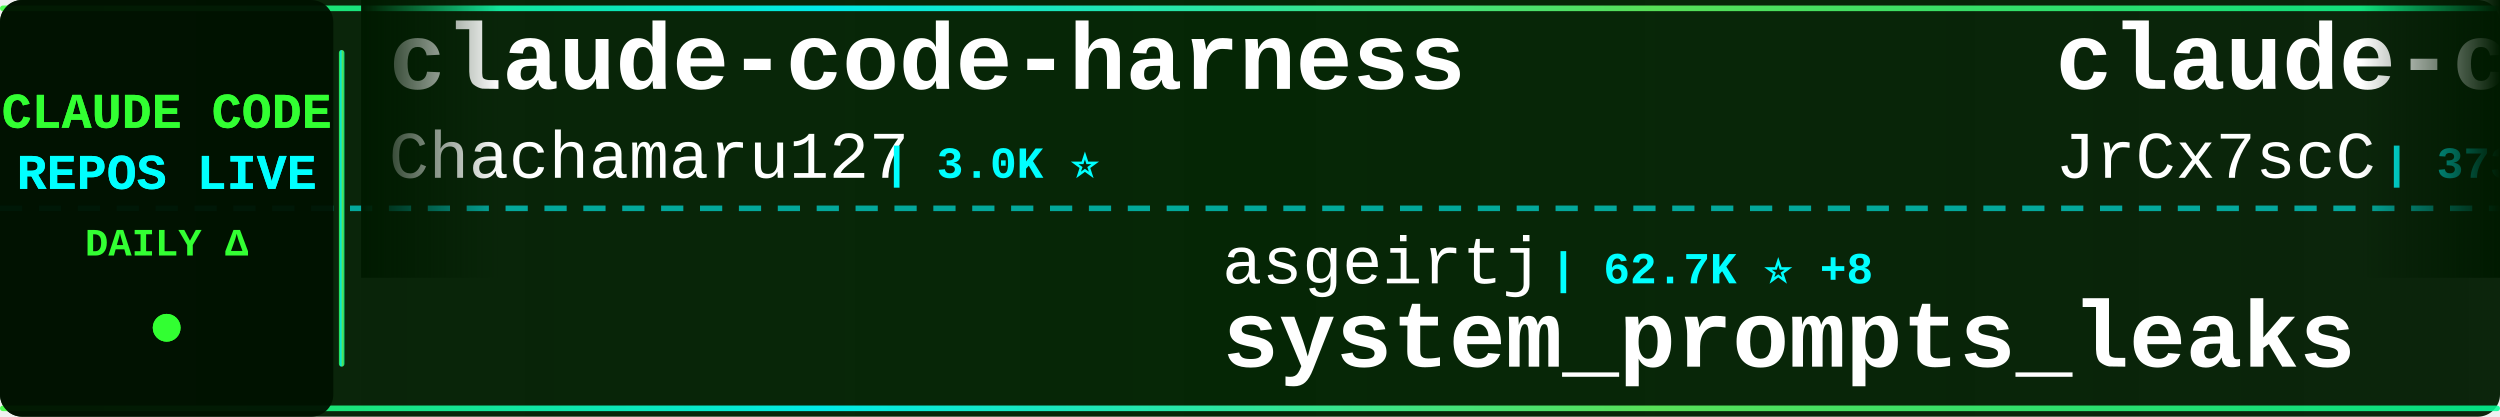
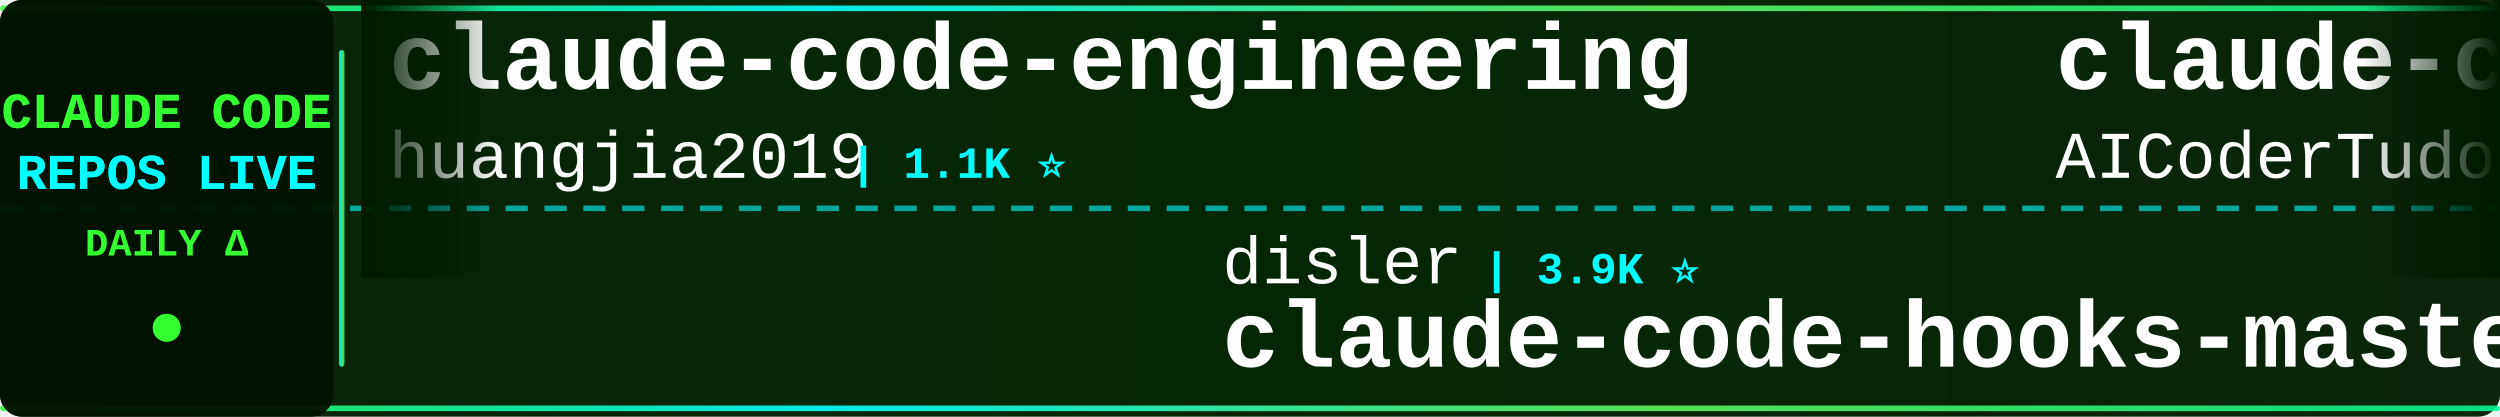
<svg xmlns="http://www.w3.org/2000/svg" width="900" height="150">
  <defs>
    <linearGradient id="tickerBg" x1="0%" y1="0%" x2="100%" y2="0%">
      <stop offset="0%" style="stop-color:#001a00;stop-opacity:0.95" />
      <stop offset="50%" style="stop-color:#002200;stop-opacity:0.98" />
      <stop offset="100%" style="stop-color:#001a00;stop-opacity:0.95" />
    </linearGradient>
    <linearGradient id="borderGrad" x1="0%" y1="0%" x2="100%" y2="0%">
      <stop offset="0%" style="stop-color:#33ff33;stop-opacity:0.85">
        <animate attributeName="stop-opacity" values="0.85;1;0.85" dur="2s" repeatCount="indefinite" />
      </stop>
      <stop offset="33%" style="stop-color:#00ffff;stop-opacity:0.9">
        <animate attributeName="stop-opacity" values="0.9;1;0.9" dur="2.2s" repeatCount="indefinite" />
      </stop>
      <stop offset="66%" style="stop-color:#66ff66;stop-opacity:0.85">
        <animate attributeName="stop-opacity" values="0.85;1;0.85" dur="1.8s" repeatCount="indefinite" />
      </stop>
      <stop offset="100%" style="stop-color:#00ff99;stop-opacity:0.85">
        <animate attributeName="stop-opacity" values="0.85;1;0.85" dur="2s" repeatCount="indefinite" />
      </stop>
    </linearGradient>
    <filter id="textGlow">
      <feGaussianBlur stdDeviation="0.1" result="coloredBlur" />
      <feMerge>
        <feMergeNode in="coloredBlur" />
        <feMergeNode in="SourceGraphic" />
      </feMerge>
    </filter>
    <filter id="metricGlow">
      <feGaussianBlur stdDeviation="0.2" result="coloredBlur" />
      <feMerge>
        <feMergeNode in="coloredBlur" />
        <feMergeNode in="SourceGraphic" />
      </feMerge>
    </filter>
    <linearGradient id="leftFade" x1="0%" y1="0%" x2="100%" y2="0%">
      <stop offset="0%" style="stop-color:#001a00;stop-opacity:1" />
      <stop offset="100%" style="stop-color:#001a00;stop-opacity:0" />
    </linearGradient>
    <linearGradient id="rightFade" x1="0%" y1="0%" x2="100%" y2="0%">
      <stop offset="0%" style="stop-color:#001a00;stop-opacity:0" />
      <stop offset="100%" style="stop-color:#001a00;stop-opacity:1" />
    </linearGradient>
  </defs>
  <rect width="900" height="150" fill="url(#tickerBg)" rx="8" />
  <rect x="0" y="2" width="900" height="2" fill="url(#borderGrad)" rx="1" />
  <rect x="0" y="146" width="900" height="2" fill="url(#borderGrad)" rx="1" />
  <line x1="0" y1="75" x2="900" y2="75" stroke="#00ffff" stroke-width="2" stroke-dasharray="8 6" opacity="0.6" />
  <rect x="0" y="0" width="120" height="150" fill="#001100" opacity="0.95" rx="8" />
  <text x="60" y="46" font-family="'Courier New', monospace" font-size="18" font-weight="bold" fill="#33ff33" text-anchor="middle" filter="url(#textGlow)">
    CLAUDE CODE
  </text>
  <text x="60" y="68" font-family="'Courier New', monospace" font-size="18" font-weight="bold" fill="#00ffff" text-anchor="middle" filter="url(#textGlow)">
    REPOS LIVE
  </text>
  <text x="60" y="92" font-family="'Courier New', monospace" font-size="14" font-weight="bold" fill="#33ff33" text-anchor="middle">
    DAILY Δ
  </text>
  <circle cx="60" cy="118" r="5" fill="#33ff33" filter="url(#metricGlow)">
    <animate attributeName="r" values="4;6;4" dur="1.5s" repeatCount="indefinite" />
    <animate attributeName="opacity" values="0.6;1;0.6" dur="1.5s" repeatCount="indefinite" />
  </circle>
  <rect x="122" y="18" width="2" height="114" fill="url(#borderGrad)" rx="1" />
  <clipPath id="tickerClip">
    <rect x="130" y="0" width="770" height="150" />
  </clipPath>
  <g clip-path="url(#tickerClip)">
    <g id="tickerItems">
      <animateTransform attributeName="transform" attributeType="XML" type="translate" from="0 0" to="-3000 0" dur="54s" repeatCount="indefinite" />
      <g transform="translate(0, 0)">
-         <text x="140" y="32" font-family="'Courier New', monospace" font-size="34" font-weight="bold" fill="#ffffff">claude-code-harness</text>
-         <text x="140" y="64" font-family="'Courier New', monospace" font-size="24" font-weight="normal" fill="#ffffff" opacity="1.0">Chachamaru127</text>
-         <text x="318" y="64" font-family="'Courier New', monospace" font-size="16" font-weight="bold" fill="#00ffff"> | 3.0K ⭐</text>
+         <text x="140" y="32" font-family="'Courier New', monospace" font-size="34" font-weight="bold" fill="#ffffff">claude-code-engineering</text>
+         <text x="140" y="64" font-family="'Courier New', monospace" font-size="24" font-weight="normal" fill="#ffffff" opacity="1.0">huangjia2019</text>
+         <text x="306" y="64" font-family="'Courier New', monospace" font-size="16" font-weight="bold" fill="#00ffff"> | 1.1K ⭐</text>
      </g>
      <g transform="translate(300, 0)">
-         <text x="140" y="102" font-family="'Courier New', monospace" font-size="24" font-weight="normal" fill="#ffffff" opacity="1.0">asgeirtj</text>
-         <text x="258" y="102" font-family="'Courier New', monospace" font-size="16" font-weight="bold" fill="#00ffff"> | 62.7K ⭐ +8</text>
-         <text x="140" y="132" font-family="'Courier New', monospace" font-size="34" font-weight="bold" fill="#ffffff">system_prompts_leaks</text>
+         <text x="140" y="102" font-family="'Courier New', monospace" font-size="24" font-weight="normal" fill="#ffffff" opacity="1.0">disler</text>
+         <text x="234" y="102" font-family="'Courier New', monospace" font-size="16" font-weight="bold" fill="#00ffff"> | 3.9K ⭐</text>
+         <text x="140" y="132" font-family="'Courier New', monospace" font-size="34" font-weight="bold" fill="#ffffff">claude-code-hooks-master...</text>
      </g>
      <g transform="translate(600, 0)">
-         <text x="140" y="32" font-family="'Courier New', monospace" font-size="34" font-weight="bold" fill="#ffffff">claude-code-source</text>
-         <text x="140" y="64" font-family="'Courier New', monospace" font-size="24" font-weight="normal" fill="#ffffff" opacity="1.0">JrCx7scC</text>
-         <text x="258" y="64" font-family="'Courier New', monospace" font-size="16" font-weight="bold" fill="#00ffff"> | 373 ⭐</text>
+         <text x="140" y="32" font-family="'Courier New', monospace" font-size="34" font-weight="bold" fill="#ffffff">claude-code-tudou</text>
+         <text x="140" y="64" font-family="'Courier New', monospace" font-size="24" font-weight="normal" fill="#ffffff" opacity="1.0">AICoderTudou</text>
+         <text x="306" y="64" font-family="'Courier New', monospace" font-size="16" font-weight="bold" fill="#00ffff"> | 497 ⭐</text>
      </g>
      <g transform="translate(900, 0)">
-         <text x="140" y="102" font-family="'Courier New', monospace" font-size="24" font-weight="normal" fill="#ffffff" opacity="1.0">ChinaSiro</text>
-         <text x="270" y="102" font-family="'Courier New', monospace" font-size="16" font-weight="bold" fill="#00ffff"> | 9.6K ⭐</text>
-         <text x="140" y="132" font-family="'Courier New', monospace" font-size="34" font-weight="bold" fill="#ffffff">claude-code-sourcemap</text>
+         <text x="140" y="102" font-family="'Courier New', monospace" font-size="24" font-weight="normal" fill="#ffffff" opacity="1.0">anthropics</text>
+         <text x="282" y="102" font-family="'Courier New', monospace" font-size="16" font-weight="bold" fill="#00ffff"> | 5.8K ⭐ +1</text>
+         <text x="140" y="132" font-family="'Courier New', monospace" font-size="34" font-weight="bold" fill="#ffffff">claude-code-security-rev...</text>
      </g>
      <g transform="translate(1200, 0)">
-         <text x="140" y="32" font-family="'Courier New', monospace" font-size="34" font-weight="bold" fill="#ffffff">learn-claude-code</text>
-         <text x="140" y="64" font-family="'Courier New', monospace" font-size="24" font-weight="normal" fill="#ffffff" opacity="1.0">shareAI-lab</text>
-         <text x="294" y="64" font-family="'Courier New', monospace" font-size="16" font-weight="bold" fill="#00ffff"> | 73.8K ⭐ +13</text>
+         <text x="140" y="32" font-family="'Courier New', monospace" font-size="34" font-weight="bold" fill="#ffffff">claude-code-source-code</text>
+         <text x="140" y="64" font-family="'Courier New', monospace" font-size="24" font-weight="normal" fill="#ffffff" opacity="1.0">777genius</text>
+         <text x="270" y="64" font-family="'Courier New', monospace" font-size="16" font-weight="bold" fill="#00ffff"> | 925 ⭐</text>
      </g>
      <g transform="translate(1500, 0)">
-         <text x="140" y="102" font-family="'Courier New', monospace" font-size="24" font-weight="normal" fill="#ffffff" opacity="1.0">Yeachan-Heo</text>
-         <text x="294" y="102" font-family="'Courier New', monospace" font-size="16" font-weight="bold" fill="#00ffff"> | 38.5K ⭐ +2</text>
-         <text x="140" y="132" font-family="'Courier New', monospace" font-size="34" font-weight="bold" fill="#ffffff">oh-my-claudecode</text>
+         <text x="140" y="102" font-family="'Courier New', monospace" font-size="24" font-weight="normal" fill="#ffffff" opacity="1.0">disler</text>
+         <text x="234" y="102" font-family="'Courier New', monospace" font-size="16" font-weight="bold" fill="#00ffff"> | 1.6K ⭐</text>
+         <text x="140" y="132" font-family="'Courier New', monospace" font-size="34" font-weight="bold" fill="#ffffff">pi-vs-claude-code</text>
      </g>
      <g transform="translate(1800, 0)">
-         <text x="140" y="32" font-family="'Courier New', monospace" font-size="34" font-weight="bold" fill="#ffffff">claude-code-my-workflow</text>
-         <text x="140" y="64" font-family="'Courier New', monospace" font-size="24" font-weight="normal" fill="#ffffff" opacity="1.0">pedrohcgs</text>
-         <text x="270" y="64" font-family="'Courier New', monospace" font-size="16" font-weight="bold" fill="#00ffff"> | 1.5K ⭐ +2</text>
+         <text x="140" y="32" font-family="'Courier New', monospace" font-size="34" font-weight="bold" fill="#ffffff">system_prompts_leaks</text>
+         <text x="140" y="64" font-family="'Courier New', monospace" font-size="24" font-weight="normal" fill="#ffffff" opacity="1.0">asgeirtj</text>
+         <text x="258" y="64" font-family="'Courier New', monospace" font-size="16" font-weight="bold" fill="#00ffff"> | 62.7K ⭐ +9</text>
      </g>
      <g transform="translate(2100, 0)">
-         <text x="140" y="102" font-family="'Courier New', monospace" font-size="24" font-weight="normal" fill="#ffffff" opacity="1.0">alirezarezvani</text>
-         <text x="330" y="102" font-family="'Courier New', monospace" font-size="16" font-weight="bold" fill="#00ffff"> | 24.2K ⭐ +11</text>
-         <text x="140" y="132" font-family="'Courier New', monospace" font-size="34" font-weight="bold" fill="#ffffff">claude-skills</text>
+         <text x="140" y="102" font-family="'Courier New', monospace" font-size="24" font-weight="normal" fill="#ffffff" opacity="1.0">andrew-kramer-inno</text>
+         <text x="378" y="102" font-family="'Courier New', monospace" font-size="16" font-weight="bold" fill="#00ffff"> | 593 ⭐</text>
+         <text x="140" y="132" font-family="'Courier New', monospace" font-size="34" font-weight="bold" fill="#ffffff">claude-code-source-build</text>
      </g>
      <g transform="translate(2400, 0)">
-         <text x="140" y="32" font-family="'Courier New', monospace" font-size="34" font-weight="bold" fill="#ffffff">claude-code-source-build</text>
-         <text x="140" y="64" font-family="'Courier New', monospace" font-size="24" font-weight="normal" fill="#ffffff" opacity="1.0">andrew-kramer-inno</text>
-         <text x="378" y="64" font-family="'Courier New', monospace" font-size="16" font-weight="bold" fill="#00ffff"> | 593 ⭐</text>
+         <text x="140" y="32" font-family="'Courier New', monospace" font-size="34" font-weight="bold" fill="#ffffff">sc-claude-code-files</text>
+         <text x="140" y="64" font-family="'Courier New', monospace" font-size="24" font-weight="normal" fill="#ffffff" opacity="1.0">https-deeplearning-ai</text>
+         <text x="414" y="64" font-family="'Courier New', monospace" font-size="16" font-weight="bold" fill="#00ffff"> | 540 ⭐</text>
      </g>
      <g transform="translate(2700, 0)">
-         <text x="140" y="102" font-family="'Courier New', monospace" font-size="24" font-weight="normal" fill="#ffffff" opacity="1.0">anthropics</text>
-         <text x="282" y="102" font-family="'Courier New', monospace" font-size="16" font-weight="bold" fill="#00ffff"> | 167.4K ⭐ +27</text>
-         <text x="140" y="132" font-family="'Courier New', monospace" font-size="34" font-weight="bold" fill="#ffffff">skills</text>
+         <text x="140" y="102" font-family="'Courier New', monospace" font-size="24" font-weight="normal" fill="#ffffff" opacity="1.0">Cranot</text>
+         <text x="234" y="102" font-family="'Courier New', monospace" font-size="16" font-weight="bold" fill="#00ffff"> | 2.9K ⭐</text>
+         <text x="140" y="132" font-family="'Courier New', monospace" font-size="34" font-weight="bold" fill="#ffffff">claude-code-guide</text>
      </g>
      <g transform="translate(3000, 0)">
-         <text x="140" y="32" font-family="'Courier New', monospace" font-size="34" font-weight="bold" fill="#ffffff">claude-code-harness</text>
-         <text x="140" y="64" font-family="'Courier New', monospace" font-size="24" font-weight="normal" fill="#ffffff" opacity="1.0">Chachamaru127</text>
-         <text x="318" y="64" font-family="'Courier New', monospace" font-size="16" font-weight="bold" fill="#00ffff"> | 3.0K ⭐</text>
+         <text x="140" y="32" font-family="'Courier New', monospace" font-size="34" font-weight="bold" fill="#ffffff">claude-code-engineering</text>
+         <text x="140" y="64" font-family="'Courier New', monospace" font-size="24" font-weight="normal" fill="#ffffff" opacity="1.0">huangjia2019</text>
+         <text x="306" y="64" font-family="'Courier New', monospace" font-size="16" font-weight="bold" fill="#00ffff"> | 1.1K ⭐</text>
      </g>
      <g transform="translate(3300, 0)">
-         <text x="140" y="102" font-family="'Courier New', monospace" font-size="24" font-weight="normal" fill="#ffffff" opacity="1.0">asgeirtj</text>
-         <text x="258" y="102" font-family="'Courier New', monospace" font-size="16" font-weight="bold" fill="#00ffff"> | 62.7K ⭐ +8</text>
-         <text x="140" y="132" font-family="'Courier New', monospace" font-size="34" font-weight="bold" fill="#ffffff">system_prompts_leaks</text>
+         <text x="140" y="102" font-family="'Courier New', monospace" font-size="24" font-weight="normal" fill="#ffffff" opacity="1.0">disler</text>
+         <text x="234" y="102" font-family="'Courier New', monospace" font-size="16" font-weight="bold" fill="#00ffff"> | 3.9K ⭐</text>
+         <text x="140" y="132" font-family="'Courier New', monospace" font-size="34" font-weight="bold" fill="#ffffff">claude-code-hooks-master...</text>
      </g>
      <g transform="translate(3600, 0)">
-         <text x="140" y="32" font-family="'Courier New', monospace" font-size="34" font-weight="bold" fill="#ffffff">claude-code-source</text>
-         <text x="140" y="64" font-family="'Courier New', monospace" font-size="24" font-weight="normal" fill="#ffffff" opacity="1.0">JrCx7scC</text>
-         <text x="258" y="64" font-family="'Courier New', monospace" font-size="16" font-weight="bold" fill="#00ffff"> | 373 ⭐</text>
+         <text x="140" y="32" font-family="'Courier New', monospace" font-size="34" font-weight="bold" fill="#ffffff">claude-code-tudou</text>
+         <text x="140" y="64" font-family="'Courier New', monospace" font-size="24" font-weight="normal" fill="#ffffff" opacity="1.0">AICoderTudou</text>
+         <text x="306" y="64" font-family="'Courier New', monospace" font-size="16" font-weight="bold" fill="#00ffff"> | 497 ⭐</text>
      </g>
      <g transform="translate(3900, 0)">
-         <text x="140" y="102" font-family="'Courier New', monospace" font-size="24" font-weight="normal" fill="#ffffff" opacity="1.0">ChinaSiro</text>
-         <text x="270" y="102" font-family="'Courier New', monospace" font-size="16" font-weight="bold" fill="#00ffff"> | 9.6K ⭐</text>
-         <text x="140" y="132" font-family="'Courier New', monospace" font-size="34" font-weight="bold" fill="#ffffff">claude-code-sourcemap</text>
+         <text x="140" y="102" font-family="'Courier New', monospace" font-size="24" font-weight="normal" fill="#ffffff" opacity="1.0">anthropics</text>
+         <text x="282" y="102" font-family="'Courier New', monospace" font-size="16" font-weight="bold" fill="#00ffff"> | 5.8K ⭐ +1</text>
+         <text x="140" y="132" font-family="'Courier New', monospace" font-size="34" font-weight="bold" fill="#ffffff">claude-code-security-rev...</text>
      </g>
    </g>
  </g>
  <rect x="130" y="0" width="50" height="100" fill="url(#leftFade)" />
  <rect x="850" y="0" width="50" height="100" fill="url(#rightFade)" />
</svg>
